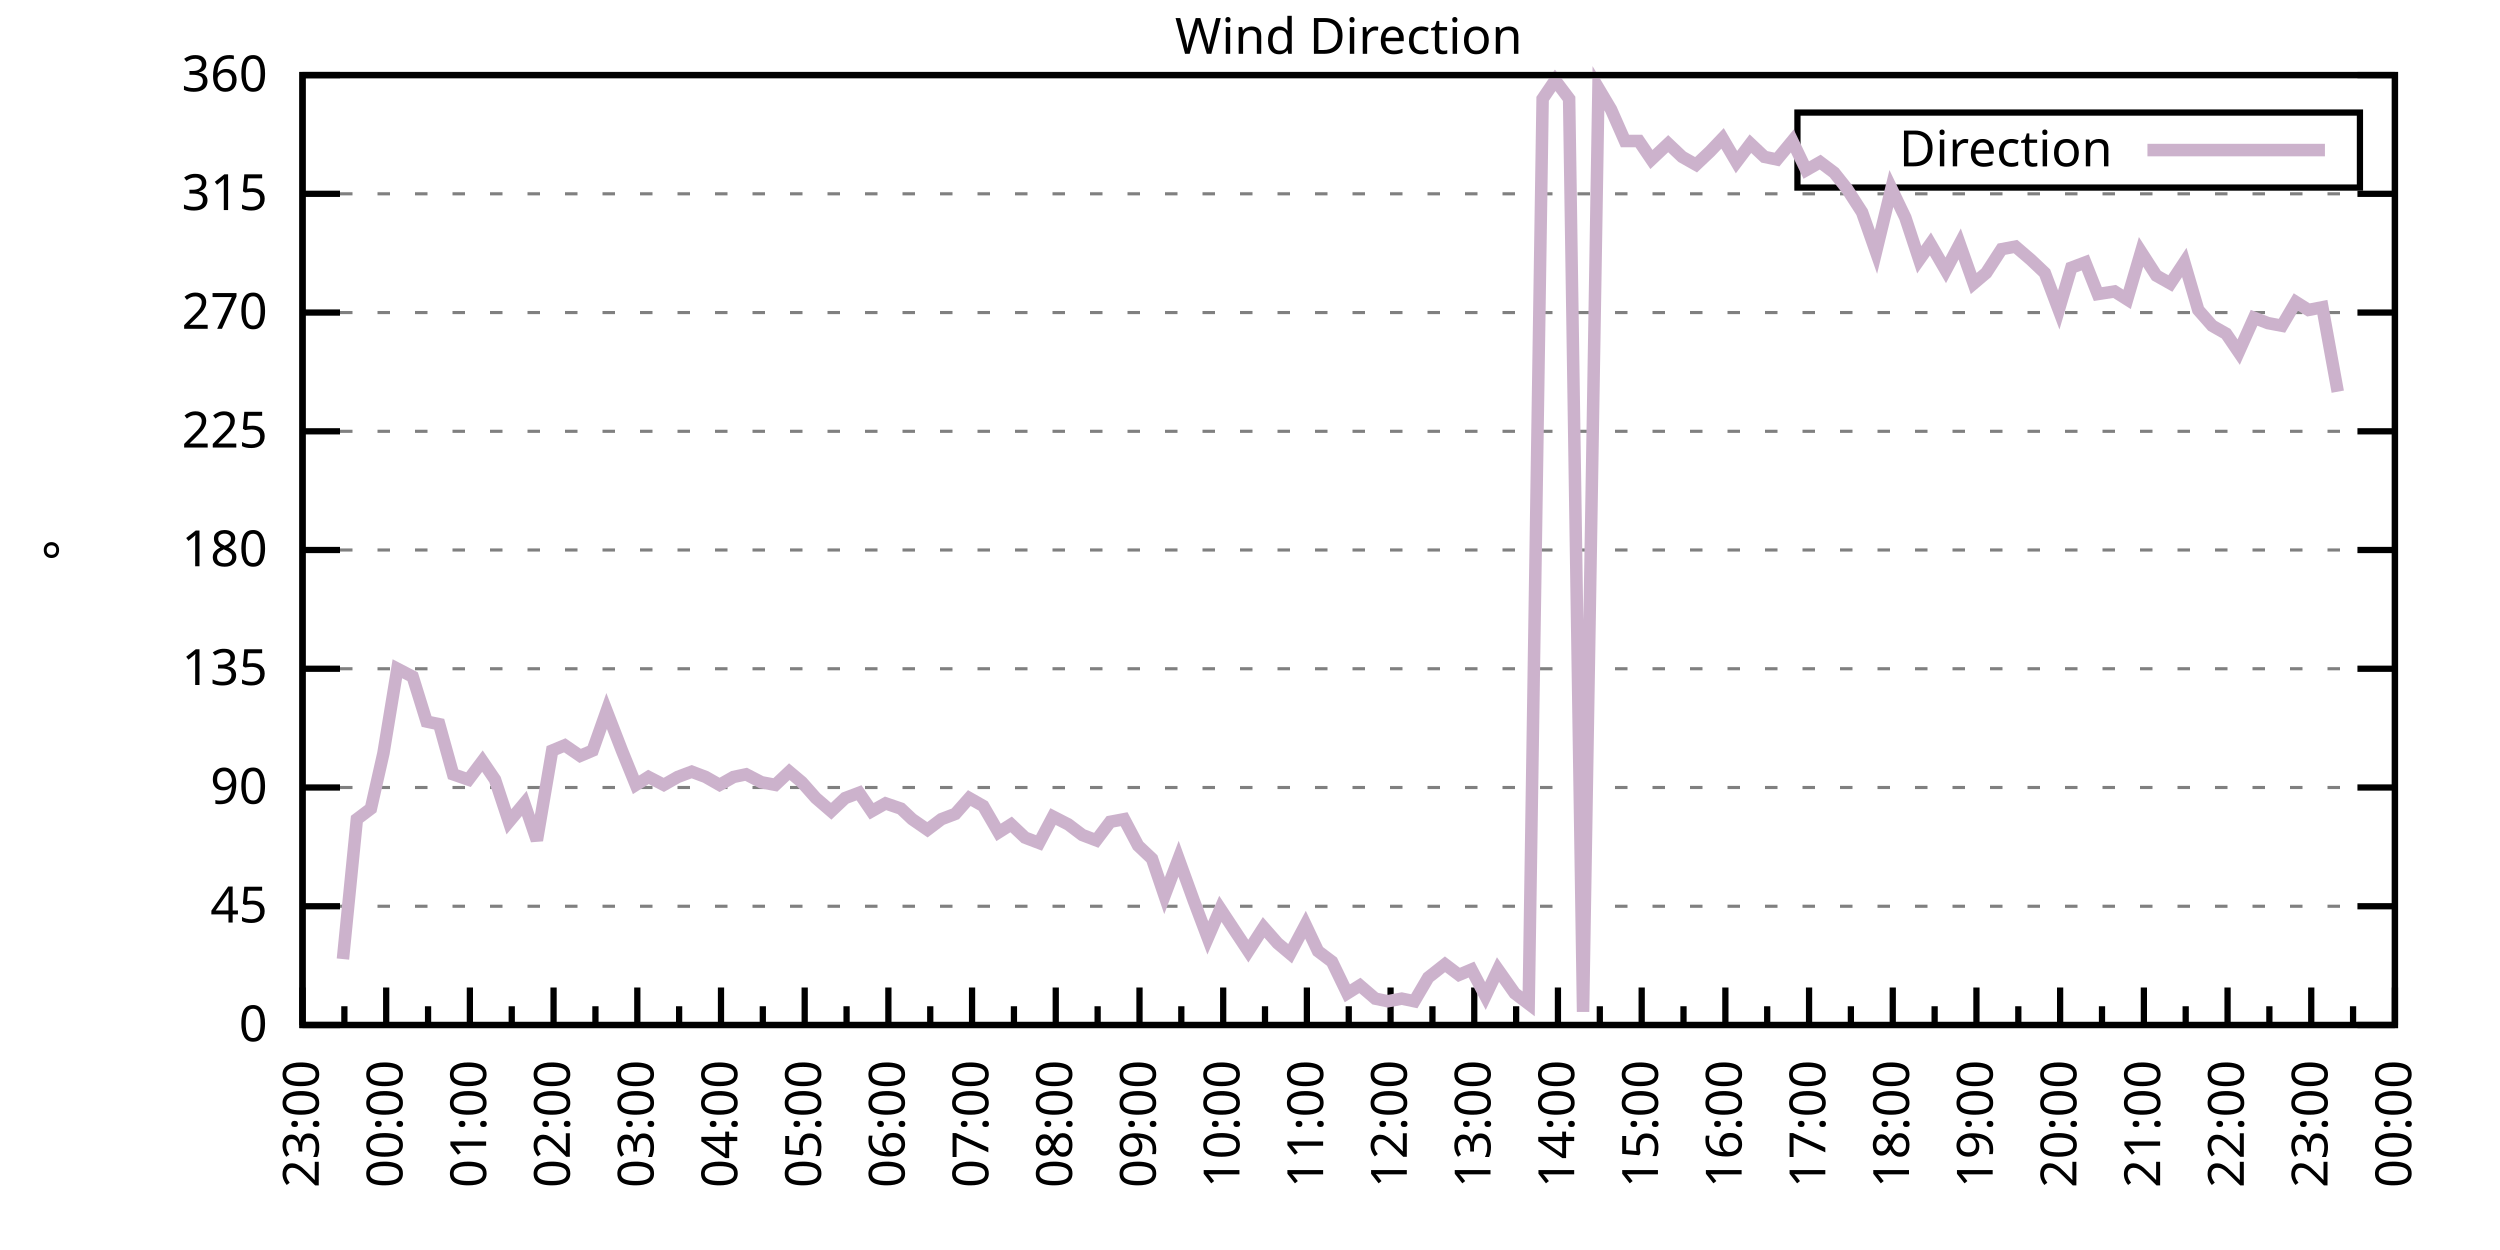
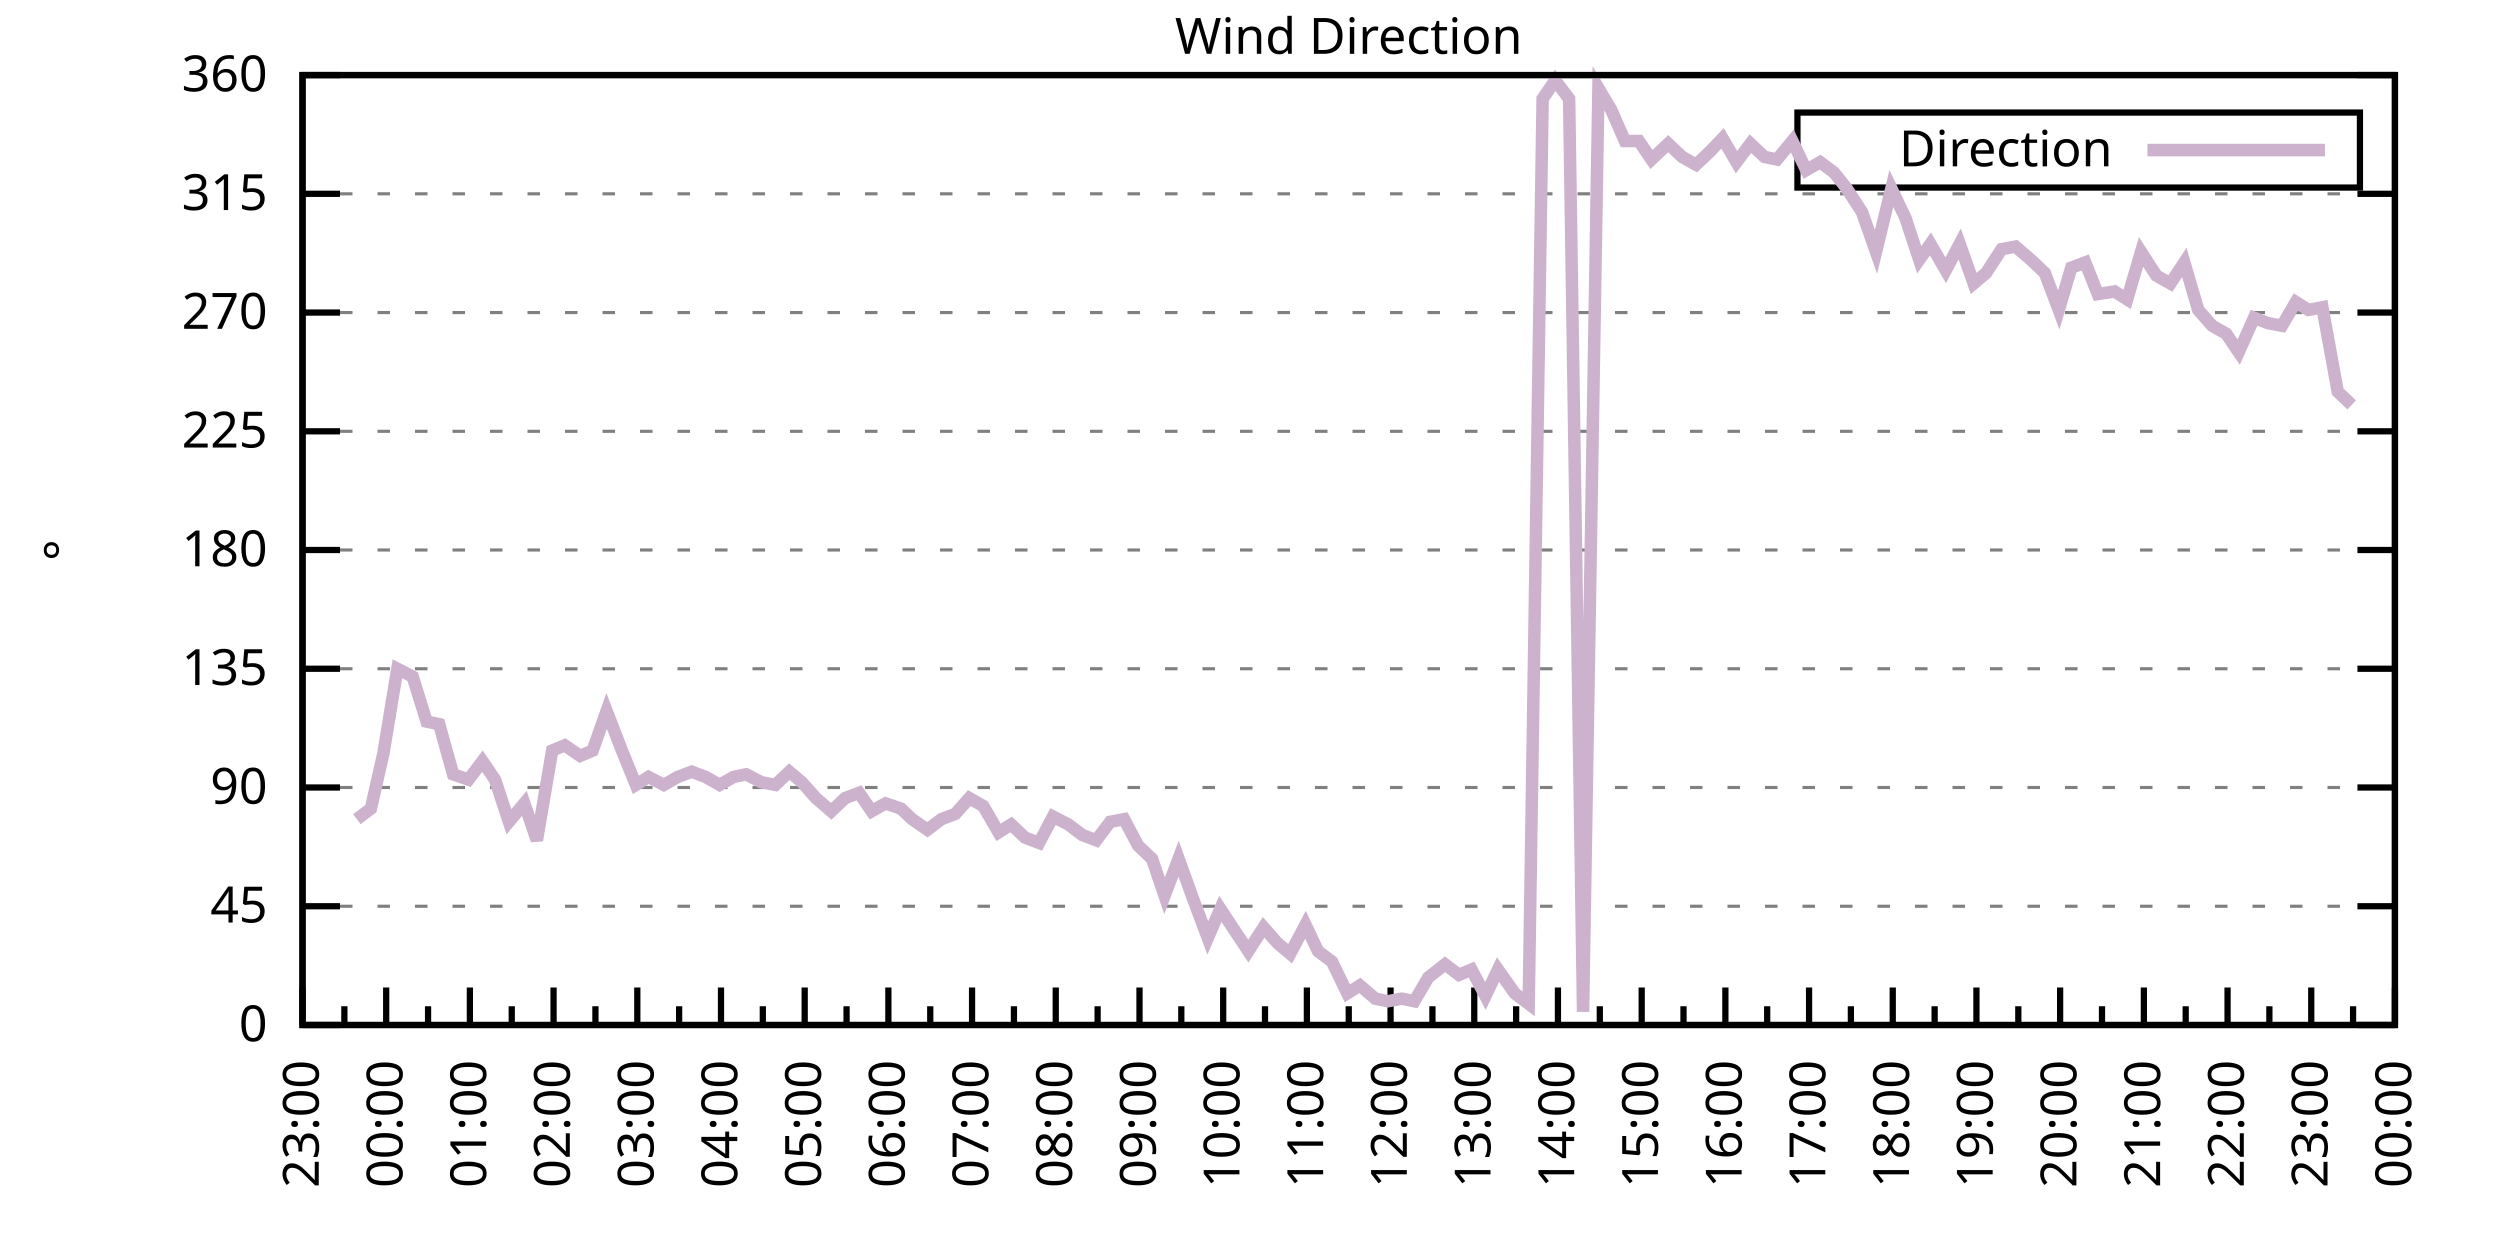
<svg xmlns="http://www.w3.org/2000/svg" xmlns:xlink="http://www.w3.org/1999/xlink" width="400" height="200" viewBox="0 0 400 200">
  <g id="gnuplot_canvas">
    <rect x="0" y="0" width="400" height="200" fill="none" />
    <defs>
      <circle id="gpDot" r="0.5" stroke-width="0.5" stroke="currentColor" />
      <path id="gpPt0" stroke-width="0.333" stroke="currentColor" d="M-1,0 h2 M0,-1 v2" />
      <path id="gpPt1" stroke-width="0.333" stroke="currentColor" d="M-1,-1 L1,1 M1,-1 L-1,1" />
      <path id="gpPt2" stroke-width="0.333" stroke="currentColor" d="M-1,0 L1,0 M0,-1 L0,1 M-1,-1 L1,1 M-1,1 L1,-1" />
      <rect id="gpPt3" stroke-width="0.333" stroke="currentColor" x="-1" y="-1" width="2" height="2" />
      <rect id="gpPt4" stroke-width="0.333" stroke="currentColor" fill="currentColor" x="-1" y="-1" width="2" height="2" />
      <circle id="gpPt5" stroke-width="0.333" stroke="currentColor" cx="0" cy="0" r="1" />
      <use xlink:href="#gpPt5" id="gpPt6" fill="currentColor" stroke="none" />
      <path id="gpPt7" stroke-width="0.333" stroke="currentColor" d="M0,-1.33 L-1.33,0.67 L1.33,0.67 z" />
      <use xlink:href="#gpPt7" id="gpPt8" fill="currentColor" stroke="none" />
      <use xlink:href="#gpPt7" id="gpPt9" stroke="currentColor" transform="rotate(180)" />
      <use xlink:href="#gpPt9" id="gpPt10" fill="currentColor" stroke="none" />
      <use xlink:href="#gpPt3" id="gpPt11" stroke="currentColor" transform="rotate(45)" />
      <use xlink:href="#gpPt11" id="gpPt12" fill="currentColor" stroke="none" />
      <path id="gpPt13" stroke-width="0.333" stroke="currentColor" d="M0,1.330 L1.265,0.411 L0.782,-1.067 L-0.782,-1.076 L-1.265,0.411 z" />
      <use xlink:href="#gpPt13" id="gpPt14" fill="currentColor" stroke="none" />
      <filter id="textbox" filterUnits="objectBoundingBox" x="0" y="0" height="1" width="1">
        <feFlood flood-color="white" flood-opacity="1" result="bgnd" />
        <feComposite in="SourceGraphic" in2="bgnd" operator="atop" />
      </filter>
      <filter id="greybox" filterUnits="objectBoundingBox" x="0" y="0" height="1" width="1">
        <feFlood flood-color="lightgrey" flood-opacity="1" result="grey" />
        <feComposite in="SourceGraphic" in2="grey" operator="atop" />
      </filter>
    </defs>
    <g fill="none" color="white" stroke="currentColor" stroke-width="1.00" stroke-linecap="butt" stroke-linejoin="miter">
</g>
    <g fill="none" color="black" stroke="currentColor" stroke-width="1.00" stroke-linecap="butt" stroke-linejoin="miter">
      <g stroke="none" shape-rendering="crispEdges">
        <polygon fill="rgb(255, 255, 255)" points="48.40,164.00 383.18,164.00 383.18,12.02 48.40,12.02 " />
      </g>
    </g>
    <g fill="none" color="black" stroke="currentColor" stroke-width="1.00" stroke-linecap="butt" stroke-linejoin="miter">
</g>
    <g fill="none" color="black" stroke="black" stroke-width="0.50" stroke-linecap="butt" stroke-linejoin="miter">
</g>
    <g fill="none" color="gray" stroke="currentColor" stroke-width="0.50" stroke-linecap="butt" stroke-linejoin="miter">
      <path stroke="gray" stroke-dasharray="2,4" class="gridline" d="M48.40,164.00 L383.19,164.00  " />
    </g>
    <g fill="none" color="gray" stroke="gray" stroke-width="1.00" stroke-linecap="butt" stroke-linejoin="miter">
</g>
    <g fill="none" color="black" stroke="currentColor" stroke-width="1.00" stroke-linecap="butt" stroke-linejoin="miter">
      <path stroke="black" d="M48.40,164.00 L54.40,164.00 M383.19,164.00 L377.19,164.00  " />
      <g transform="translate(42.80,166.60)" stroke="none" fill="black" font-family="Sans" font-size="8.00" text-anchor="end">
        <text>
          <tspan font-family="Sans"> 0</tspan>
        </text>
      </g>
    </g>
    <g fill="none" color="black" stroke="currentColor" stroke-width="1.00" stroke-linecap="butt" stroke-linejoin="miter">
</g>
    <g fill="none" color="black" stroke="black" stroke-width="0.50" stroke-linecap="butt" stroke-linejoin="miter">
</g>
    <g fill="none" color="gray" stroke="currentColor" stroke-width="0.50" stroke-linecap="butt" stroke-linejoin="miter">
      <path stroke="gray" stroke-dasharray="2,4" class="gridline" d="M48.40,145.00 L383.19,145.00  " />
    </g>
    <g fill="none" color="gray" stroke="gray" stroke-width="1.00" stroke-linecap="butt" stroke-linejoin="miter">
</g>
    <g fill="none" color="black" stroke="currentColor" stroke-width="1.00" stroke-linecap="butt" stroke-linejoin="miter">
      <path stroke="black" d="M48.40,145.00 L54.40,145.00 M383.19,145.00 L377.19,145.00  " />
      <g transform="translate(42.80,147.60)" stroke="none" fill="black" font-family="Sans" font-size="8.00" text-anchor="end">
        <text>
          <tspan font-family="Sans"> 45</tspan>
        </text>
      </g>
    </g>
    <g fill="none" color="black" stroke="currentColor" stroke-width="1.00" stroke-linecap="butt" stroke-linejoin="miter">
</g>
    <g fill="none" color="black" stroke="black" stroke-width="0.50" stroke-linecap="butt" stroke-linejoin="miter">
</g>
    <g fill="none" color="gray" stroke="currentColor" stroke-width="0.50" stroke-linecap="butt" stroke-linejoin="miter">
      <path stroke="gray" stroke-dasharray="2,4" class="gridline" d="M48.40,126.00 L383.19,126.00  " />
    </g>
    <g fill="none" color="gray" stroke="gray" stroke-width="1.00" stroke-linecap="butt" stroke-linejoin="miter">
</g>
    <g fill="none" color="black" stroke="currentColor" stroke-width="1.00" stroke-linecap="butt" stroke-linejoin="miter">
      <path stroke="black" d="M48.40,126.00 L54.40,126.00 M383.19,126.00 L377.19,126.00  " />
      <g transform="translate(42.80,128.60)" stroke="none" fill="black" font-family="Sans" font-size="8.00" text-anchor="end">
        <text>
          <tspan font-family="Sans"> 90</tspan>
        </text>
      </g>
    </g>
    <g fill="none" color="black" stroke="currentColor" stroke-width="1.00" stroke-linecap="butt" stroke-linejoin="miter">
</g>
    <g fill="none" color="black" stroke="black" stroke-width="0.50" stroke-linecap="butt" stroke-linejoin="miter">
</g>
    <g fill="none" color="gray" stroke="currentColor" stroke-width="0.50" stroke-linecap="butt" stroke-linejoin="miter">
      <path stroke="gray" stroke-dasharray="2,4" class="gridline" d="M48.40,107.00 L383.19,107.00  " />
    </g>
    <g fill="none" color="gray" stroke="gray" stroke-width="1.00" stroke-linecap="butt" stroke-linejoin="miter">
</g>
    <g fill="none" color="black" stroke="currentColor" stroke-width="1.00" stroke-linecap="butt" stroke-linejoin="miter">
      <path stroke="black" d="M48.40,107.00 L54.40,107.00 M383.19,107.00 L377.19,107.00  " />
      <g transform="translate(42.80,109.60)" stroke="none" fill="black" font-family="Sans" font-size="8.00" text-anchor="end">
        <text>
          <tspan font-family="Sans"> 135</tspan>
        </text>
      </g>
    </g>
    <g fill="none" color="black" stroke="currentColor" stroke-width="1.00" stroke-linecap="butt" stroke-linejoin="miter">
</g>
    <g fill="none" color="black" stroke="black" stroke-width="0.50" stroke-linecap="butt" stroke-linejoin="miter">
</g>
    <g fill="none" color="gray" stroke="currentColor" stroke-width="0.50" stroke-linecap="butt" stroke-linejoin="miter">
      <path stroke="gray" stroke-dasharray="2,4" class="gridline" d="M48.40,88.00 L383.19,88.00  " />
    </g>
    <g fill="none" color="gray" stroke="gray" stroke-width="1.00" stroke-linecap="butt" stroke-linejoin="miter">
</g>
    <g fill="none" color="black" stroke="currentColor" stroke-width="1.00" stroke-linecap="butt" stroke-linejoin="miter">
      <path stroke="black" d="M48.40,88.00 L54.40,88.00 M383.19,88.00 L377.19,88.00  " />
      <g transform="translate(42.80,90.60)" stroke="none" fill="black" font-family="Sans" font-size="8.00" text-anchor="end">
        <text>
          <tspan font-family="Sans"> 180</tspan>
        </text>
      </g>
    </g>
    <g fill="none" color="black" stroke="currentColor" stroke-width="1.00" stroke-linecap="butt" stroke-linejoin="miter">
</g>
    <g fill="none" color="black" stroke="black" stroke-width="0.50" stroke-linecap="butt" stroke-linejoin="miter">
</g>
    <g fill="none" color="gray" stroke="currentColor" stroke-width="0.50" stroke-linecap="butt" stroke-linejoin="miter">
      <path stroke="gray" stroke-dasharray="2,4" class="gridline" d="M48.40,69.01 L383.19,69.01  " />
    </g>
    <g fill="none" color="gray" stroke="gray" stroke-width="1.00" stroke-linecap="butt" stroke-linejoin="miter">
</g>
    <g fill="none" color="black" stroke="currentColor" stroke-width="1.00" stroke-linecap="butt" stroke-linejoin="miter">
      <path stroke="black" d="M48.40,69.01 L54.40,69.01 M383.19,69.01 L377.19,69.01  " />
      <g transform="translate(42.80,71.61)" stroke="none" fill="black" font-family="Sans" font-size="8.00" text-anchor="end">
        <text>
          <tspan font-family="Sans"> 225</tspan>
        </text>
      </g>
    </g>
    <g fill="none" color="black" stroke="currentColor" stroke-width="1.00" stroke-linecap="butt" stroke-linejoin="miter">
</g>
    <g fill="none" color="black" stroke="black" stroke-width="0.50" stroke-linecap="butt" stroke-linejoin="miter">
</g>
    <g fill="none" color="gray" stroke="currentColor" stroke-width="0.50" stroke-linecap="butt" stroke-linejoin="miter">
      <path stroke="gray" stroke-dasharray="2,4" class="gridline" d="M48.40,50.01 L383.19,50.01  " />
    </g>
    <g fill="none" color="gray" stroke="gray" stroke-width="1.00" stroke-linecap="butt" stroke-linejoin="miter">
</g>
    <g fill="none" color="black" stroke="currentColor" stroke-width="1.00" stroke-linecap="butt" stroke-linejoin="miter">
      <path stroke="black" d="M48.40,50.01 L54.40,50.01 M383.19,50.01 L377.19,50.01  " />
      <g transform="translate(42.80,52.61)" stroke="none" fill="black" font-family="Sans" font-size="8.00" text-anchor="end">
        <text>
          <tspan font-family="Sans"> 270</tspan>
        </text>
      </g>
    </g>
    <g fill="none" color="black" stroke="currentColor" stroke-width="1.00" stroke-linecap="butt" stroke-linejoin="miter">
</g>
    <g fill="none" color="black" stroke="black" stroke-width="0.50" stroke-linecap="butt" stroke-linejoin="miter">
</g>
    <g fill="none" color="gray" stroke="currentColor" stroke-width="0.50" stroke-linecap="butt" stroke-linejoin="miter">
      <path stroke="gray" stroke-dasharray="2,4" class="gridline" d="M48.40,31.01 L383.19,31.01  " />
    </g>
    <g fill="none" color="gray" stroke="gray" stroke-width="1.00" stroke-linecap="butt" stroke-linejoin="miter">
</g>
    <g fill="none" color="black" stroke="currentColor" stroke-width="1.00" stroke-linecap="butt" stroke-linejoin="miter">
      <path stroke="black" d="M48.40,31.01 L54.40,31.01 M383.19,31.01 L377.19,31.01  " />
      <g transform="translate(42.80,33.61)" stroke="none" fill="black" font-family="Sans" font-size="8.00" text-anchor="end">
        <text>
          <tspan font-family="Sans"> 315</tspan>
        </text>
      </g>
    </g>
    <g fill="none" color="black" stroke="currentColor" stroke-width="1.00" stroke-linecap="butt" stroke-linejoin="miter">
</g>
    <g fill="none" color="black" stroke="black" stroke-width="0.50" stroke-linecap="butt" stroke-linejoin="miter">
</g>
    <g fill="none" color="gray" stroke="currentColor" stroke-width="0.50" stroke-linecap="butt" stroke-linejoin="miter">
      <path stroke="gray" stroke-dasharray="2,4" class="gridline" d="M48.40,12.01 L383.19,12.01  " />
    </g>
    <g fill="none" color="gray" stroke="gray" stroke-width="1.00" stroke-linecap="butt" stroke-linejoin="miter">
</g>
    <g fill="none" color="black" stroke="currentColor" stroke-width="1.00" stroke-linecap="butt" stroke-linejoin="miter">
      <path stroke="black" d="M48.40,12.01 L54.40,12.01 M383.19,12.01 L377.19,12.01  " />
      <g transform="translate(42.80,14.61)" stroke="none" fill="black" font-family="Sans" font-size="8.00" text-anchor="end">
        <text>
          <tspan font-family="Sans"> 360</tspan>
        </text>
      </g>
    </g>
    <g fill="none" color="black" stroke="currentColor" stroke-width="1.00" stroke-linecap="butt" stroke-linejoin="miter">
      <path stroke="black" d="M48.40,164.00 L48.40,158.00  " />
      <g transform="translate(51.00,169.60) rotate(270)" stroke="none" fill="black" font-family="Sans" font-size="8.00" text-anchor="end">
        <text>
          <tspan font-family="Sans">23:00</tspan>
        </text>
      </g>
    </g>
    <g fill="none" color="black" stroke="currentColor" stroke-width="1.00" stroke-linecap="butt" stroke-linejoin="miter">
      <path stroke="black" d="M55.10,164.00 L55.10,161.00 M61.79,164.00 L61.79,158.00  " />
      <g transform="translate(64.39,169.60) rotate(270)" stroke="none" fill="black" font-family="Sans" font-size="8.00" text-anchor="end">
        <text>
          <tspan font-family="Sans">00:00</tspan>
        </text>
      </g>
    </g>
    <g fill="none" color="black" stroke="currentColor" stroke-width="1.00" stroke-linecap="butt" stroke-linejoin="miter">
      <path stroke="black" d="M68.49,164.00 L68.49,161.00 M75.18,164.00 L75.18,158.00  " />
      <g transform="translate(77.78,169.60) rotate(270)" stroke="none" fill="black" font-family="Sans" font-size="8.00" text-anchor="end">
        <text>
          <tspan font-family="Sans">01:00</tspan>
        </text>
      </g>
    </g>
    <g fill="none" color="black" stroke="currentColor" stroke-width="1.00" stroke-linecap="butt" stroke-linejoin="miter">
      <path stroke="black" d="M81.88,164.00 L81.88,161.00 M88.57,164.00 L88.57,158.00  " />
      <g transform="translate(91.17,169.60) rotate(270)" stroke="none" fill="black" font-family="Sans" font-size="8.00" text-anchor="end">
        <text>
          <tspan font-family="Sans">02:00</tspan>
        </text>
      </g>
    </g>
    <g fill="none" color="black" stroke="currentColor" stroke-width="1.00" stroke-linecap="butt" stroke-linejoin="miter">
      <path stroke="black" d="M95.27,164.00 L95.27,161.00 M101.97,164.00 L101.97,158.00  " />
      <g transform="translate(104.57,169.60) rotate(270)" stroke="none" fill="black" font-family="Sans" font-size="8.00" text-anchor="end">
        <text>
          <tspan font-family="Sans">03:00</tspan>
        </text>
      </g>
    </g>
    <g fill="none" color="black" stroke="currentColor" stroke-width="1.00" stroke-linecap="butt" stroke-linejoin="miter">
      <path stroke="black" d="M108.66,164.00 L108.66,161.00 M115.36,164.00 L115.36,158.00  " />
      <g transform="translate(117.96,169.60) rotate(270)" stroke="none" fill="black" font-family="Sans" font-size="8.00" text-anchor="end">
        <text>
          <tspan font-family="Sans">04:00</tspan>
        </text>
      </g>
    </g>
    <g fill="none" color="black" stroke="currentColor" stroke-width="1.00" stroke-linecap="butt" stroke-linejoin="miter">
      <path stroke="black" d="M122.05,164.00 L122.05,161.00 M128.75,164.00 L128.75,158.00  " />
      <g transform="translate(131.35,169.60) rotate(270)" stroke="none" fill="black" font-family="Sans" font-size="8.00" text-anchor="end">
        <text>
          <tspan font-family="Sans">05:00</tspan>
        </text>
      </g>
    </g>
    <g fill="none" color="black" stroke="currentColor" stroke-width="1.00" stroke-linecap="butt" stroke-linejoin="miter">
      <path stroke="black" d="M135.45,164.00 L135.45,161.00 M142.14,164.00 L142.14,158.00  " />
      <g transform="translate(144.74,169.60) rotate(270)" stroke="none" fill="black" font-family="Sans" font-size="8.00" text-anchor="end">
        <text>
          <tspan font-family="Sans">06:00</tspan>
        </text>
      </g>
    </g>
    <g fill="none" color="black" stroke="currentColor" stroke-width="1.00" stroke-linecap="butt" stroke-linejoin="miter">
      <path stroke="black" d="M148.84,164.00 L148.84,161.00 M155.53,164.00 L155.53,158.00  " />
      <g transform="translate(158.13,169.60) rotate(270)" stroke="none" fill="black" font-family="Sans" font-size="8.00" text-anchor="end">
        <text>
          <tspan font-family="Sans">07:00</tspan>
        </text>
      </g>
    </g>
    <g fill="none" color="black" stroke="currentColor" stroke-width="1.00" stroke-linecap="butt" stroke-linejoin="miter">
      <path stroke="black" d="M162.23,164.00 L162.23,161.00 M168.92,164.00 L168.92,158.00  " />
      <g transform="translate(171.52,169.60) rotate(270)" stroke="none" fill="black" font-family="Sans" font-size="8.00" text-anchor="end">
        <text>
          <tspan font-family="Sans">08:00</tspan>
        </text>
      </g>
    </g>
    <g fill="none" color="black" stroke="currentColor" stroke-width="1.00" stroke-linecap="butt" stroke-linejoin="miter">
      <path stroke="black" d="M175.62,164.00 L175.62,161.00 M182.32,164.00 L182.32,158.00  " />
      <g transform="translate(184.92,169.60) rotate(270)" stroke="none" fill="black" font-family="Sans" font-size="8.00" text-anchor="end">
        <text>
          <tspan font-family="Sans">09:00</tspan>
        </text>
      </g>
    </g>
    <g fill="none" color="black" stroke="currentColor" stroke-width="1.00" stroke-linecap="butt" stroke-linejoin="miter">
      <path stroke="black" d="M189.01,164.00 L189.01,161.00 M195.71,164.00 L195.71,158.00  " />
      <g transform="translate(198.31,169.60) rotate(270)" stroke="none" fill="black" font-family="Sans" font-size="8.00" text-anchor="end">
        <text>
          <tspan font-family="Sans">10:00</tspan>
        </text>
      </g>
    </g>
    <g fill="none" color="black" stroke="currentColor" stroke-width="1.00" stroke-linecap="butt" stroke-linejoin="miter">
      <path stroke="black" d="M202.40,164.00 L202.40,161.00 M209.10,164.00 L209.10,158.00  " />
      <g transform="translate(211.70,169.60) rotate(270)" stroke="none" fill="black" font-family="Sans" font-size="8.00" text-anchor="end">
        <text>
          <tspan font-family="Sans">11:00</tspan>
        </text>
      </g>
    </g>
    <g fill="none" color="black" stroke="currentColor" stroke-width="1.00" stroke-linecap="butt" stroke-linejoin="miter">
      <path stroke="black" d="M215.80,164.00 L215.80,161.00 M222.49,164.00 L222.49,158.00  " />
      <g transform="translate(225.09,169.60) rotate(270)" stroke="none" fill="black" font-family="Sans" font-size="8.00" text-anchor="end">
        <text>
          <tspan font-family="Sans">12:00</tspan>
        </text>
      </g>
    </g>
    <g fill="none" color="black" stroke="currentColor" stroke-width="1.00" stroke-linecap="butt" stroke-linejoin="miter">
      <path stroke="black" d="M229.19,164.00 L229.19,161.00 M235.88,164.00 L235.88,158.00  " />
      <g transform="translate(238.48,169.60) rotate(270)" stroke="none" fill="black" font-family="Sans" font-size="8.00" text-anchor="end">
        <text>
          <tspan font-family="Sans">13:00</tspan>
        </text>
      </g>
    </g>
    <g fill="none" color="black" stroke="currentColor" stroke-width="1.00" stroke-linecap="butt" stroke-linejoin="miter">
      <path stroke="black" d="M242.58,164.00 L242.58,161.00 M249.27,164.00 L249.27,158.00  " />
      <g transform="translate(251.87,169.60) rotate(270)" stroke="none" fill="black" font-family="Sans" font-size="8.00" text-anchor="end">
        <text>
          <tspan font-family="Sans">14:00</tspan>
        </text>
      </g>
    </g>
    <g fill="none" color="black" stroke="currentColor" stroke-width="1.00" stroke-linecap="butt" stroke-linejoin="miter">
      <path stroke="black" d="M255.97,164.00 L255.97,161.00 M262.67,164.00 L262.67,158.00  " />
      <g transform="translate(265.27,169.60) rotate(270)" stroke="none" fill="black" font-family="Sans" font-size="8.00" text-anchor="end">
        <text>
          <tspan font-family="Sans">15:00</tspan>
        </text>
      </g>
    </g>
    <g fill="none" color="black" stroke="currentColor" stroke-width="1.00" stroke-linecap="butt" stroke-linejoin="miter">
      <path stroke="black" d="M269.36,164.00 L269.36,161.00 M276.06,164.00 L276.06,158.00  " />
      <g transform="translate(278.66,169.60) rotate(270)" stroke="none" fill="black" font-family="Sans" font-size="8.00" text-anchor="end">
        <text>
          <tspan font-family="Sans">16:00</tspan>
        </text>
      </g>
    </g>
    <g fill="none" color="black" stroke="currentColor" stroke-width="1.00" stroke-linecap="butt" stroke-linejoin="miter">
      <path stroke="black" d="M282.75,164.00 L282.75,161.00 M289.45,164.00 L289.45,158.00  " />
      <g transform="translate(292.05,169.60) rotate(270)" stroke="none" fill="black" font-family="Sans" font-size="8.00" text-anchor="end">
        <text>
          <tspan font-family="Sans">17:00</tspan>
        </text>
      </g>
    </g>
    <g fill="none" color="black" stroke="currentColor" stroke-width="1.00" stroke-linecap="butt" stroke-linejoin="miter">
      <path stroke="black" d="M296.14,164.00 L296.14,161.00 M302.84,164.00 L302.84,158.00  " />
      <g transform="translate(305.44,169.60) rotate(270)" stroke="none" fill="black" font-family="Sans" font-size="8.00" text-anchor="end">
        <text>
          <tspan font-family="Sans">18:00</tspan>
        </text>
      </g>
    </g>
    <g fill="none" color="black" stroke="currentColor" stroke-width="1.00" stroke-linecap="butt" stroke-linejoin="miter">
      <path stroke="black" d="M309.54,164.00 L309.54,161.00 M316.23,164.00 L316.23,158.00  " />
      <g transform="translate(318.83,169.60) rotate(270)" stroke="none" fill="black" font-family="Sans" font-size="8.00" text-anchor="end">
        <text>
          <tspan font-family="Sans">19:00</tspan>
        </text>
      </g>
    </g>
    <g fill="none" color="black" stroke="currentColor" stroke-width="1.00" stroke-linecap="butt" stroke-linejoin="miter">
      <path stroke="black" d="M322.93,164.00 L322.93,161.00 M329.62,164.00 L329.62,158.00  " />
      <g transform="translate(332.22,169.60) rotate(270)" stroke="none" fill="black" font-family="Sans" font-size="8.00" text-anchor="end">
        <text>
          <tspan font-family="Sans">20:00</tspan>
        </text>
      </g>
    </g>
    <g fill="none" color="black" stroke="currentColor" stroke-width="1.00" stroke-linecap="butt" stroke-linejoin="miter">
      <path stroke="black" d="M336.32,164.00 L336.32,161.00 M343.02,164.00 L343.02,158.00  " />
      <g transform="translate(345.62,169.60) rotate(270)" stroke="none" fill="black" font-family="Sans" font-size="8.00" text-anchor="end">
        <text>
          <tspan font-family="Sans">21:00</tspan>
        </text>
      </g>
    </g>
    <g fill="none" color="black" stroke="currentColor" stroke-width="1.00" stroke-linecap="butt" stroke-linejoin="miter">
      <path stroke="black" d="M349.71,164.00 L349.71,161.00 M356.41,164.00 L356.41,158.00  " />
      <g transform="translate(359.01,169.60) rotate(270)" stroke="none" fill="black" font-family="Sans" font-size="8.00" text-anchor="end">
        <text>
          <tspan font-family="Sans">22:00</tspan>
        </text>
      </g>
    </g>
    <g fill="none" color="black" stroke="currentColor" stroke-width="1.00" stroke-linecap="butt" stroke-linejoin="miter">
      <path stroke="black" d="M363.10,164.00 L363.10,161.00 M369.80,164.00 L369.80,158.00  " />
      <g transform="translate(372.40,169.60) rotate(270)" stroke="none" fill="black" font-family="Sans" font-size="8.00" text-anchor="end">
        <text>
          <tspan font-family="Sans">23:00</tspan>
        </text>
      </g>
    </g>
    <g fill="none" color="black" stroke="currentColor" stroke-width="1.00" stroke-linecap="butt" stroke-linejoin="miter">
      <path stroke="black" d="M376.49,164.00 L376.49,161.00 M383.19,164.00 L383.19,158.00  " />
      <g transform="translate(385.79,169.60) rotate(270)" stroke="none" fill="black" font-family="Sans" font-size="8.00" text-anchor="end">
        <text>
          <tspan font-family="Sans">00:00</tspan>
        </text>
      </g>
    </g>
    <g fill="none" color="black" stroke="currentColor" stroke-width="1.00" stroke-linecap="butt" stroke-linejoin="miter">
</g>
    <g fill="none" color="black" stroke="currentColor" stroke-width="1.00" stroke-linecap="butt" stroke-linejoin="miter">
      <path stroke="black" d="M48.40,12.01 L48.40,164.00 L383.19,164.00 L383.19,12.01 L48.40,12.01 Z  " />
    </g>
    <g fill="none" color="black" stroke="currentColor" stroke-width="1.00" stroke-linecap="butt" stroke-linejoin="miter">
      <g transform="translate(12.80,88.01) rotate(270)" stroke="none" fill="black" font-family="Sans" font-size="8.00" text-anchor="middle">
        <text>
          <tspan font-family="Sans">°</tspan>
        </text>
      </g>
    </g>
    <g fill="none" color="black" stroke="currentColor" stroke-width="1.00" stroke-linecap="butt" stroke-linejoin="miter">
</g>
    <g fill="none" color="black" stroke="currentColor" stroke-width="1.00" stroke-linecap="butt" stroke-linejoin="miter">
      <path stroke="black" d="M287.59,30.01 L287.59,18.01 L377.59,18.01 L377.59,30.01 L287.59,30.01 Z  " />
    </g>
    <g id="Wind_direction_plot_1">
      <g fill="none" color="white" stroke="black" stroke-width="2.00" stroke-linecap="butt" stroke-linejoin="miter">
</g>
      <g fill="none" color="black" stroke="currentColor" stroke-width="2.00" stroke-linecap="butt" stroke-linejoin="miter">
        <g transform="translate(337.99,26.61)" stroke="none" fill="black" font-family="Sans" font-size="8.00" text-anchor="end">
          <text>
            <tspan font-family="Sans">Direction</tspan>
          </text>
        </g>
      </g>
      <g fill="none" color="black" stroke="currentColor" stroke-width="2.00" stroke-linecap="butt" stroke-linejoin="miter">
-         <path stroke="rgb(204, 178, 204)" d="M343.59,24.01 L371.99,24.01 M54.87,153.45 L57.10,131.07 L59.34,129.38 L61.35,120.51 L63.58,107.00 L66.03,108.27   L68.26,115.45 L70.27,115.87 L72.50,123.89 L74.96,124.74 L77.19,121.78 L79.20,124.74 L81.43,131.49 L83.89,128.54   L85.90,134.45 L88.35,120.09 L90.36,119.25 L92.82,120.94 L94.82,120.09 L97.06,113.76 L99.51,120.09 L101.74,125.58   L103.75,124.31 L106.21,125.58 L108.44,124.31 L110.67,123.47 L112.90,124.31 L115.13,125.58 L117.37,124.31 L119.38,123.89   L121.83,125.16 L124.06,125.58 L126.29,123.47 L128.30,125.16 L130.54,127.69 L132.99,129.80 L135.22,127.69 L137.45,126.85   L139.46,129.80 L141.69,128.54 L144.15,129.38 L145.94,131.07 L148.39,132.76 L150.62,131.07 L152.85,130.22 L155.09,127.69   L157.32,128.96 L159.77,133.18 L161.78,131.91 L164.01,134.02 L166.25,134.87 L168.48,130.65 L170.93,131.91 L173.17,133.60   L175.40,134.45 L177.63,131.49 L179.86,131.07 L182.09,135.29 L184.32,137.40 L186.33,143.31 L188.57,137.40 L191.02,144.16   L193.25,150.07 L195.26,145.42 L197.49,148.80 L199.73,152.18 L202.18,148.38 L204.41,150.91 L206.42,152.60 L208.88,147.96   L210.88,152.18 L213.12,153.87 L215.57,158.93 L217.58,157.67 L220.04,159.78 L222.04,160.20 L224.28,159.78 L226.29,160.20   L228.52,156.40 L231.20,154.29 L233.43,155.98 L235.44,155.13 L237.67,159.36 L239.68,155.13 L242.36,158.93 L244.59,160.62   L246.82,15.81 L248.83,12.85 L251.06,15.81 L253.29,161.89 L255.75,14.12 L257.76,17.50 L259.99,22.56 L262.22,22.56   L264.23,25.52 L266.91,22.99 L269.14,25.10 L271.37,26.36 L273.60,24.25 L275.61,22.14 L277.84,25.94 L280.07,22.99   L282.31,25.10 L284.32,25.52 L286.77,22.56 L289.00,27.21 L291.23,25.94 L293.47,27.63 L295.48,30.16 L297.93,33.96   L300.16,40.30 L302.62,30.16 L304.85,34.81 L307.08,41.56 L308.87,39.03 L311.32,43.25 L313.55,39.03 L315.79,45.36   L317.79,43.67 L320.25,39.87 L322.48,39.45 L324.94,41.56 L327.17,43.67 L329.40,49.59 L331.41,42.83 L333.64,41.99   L335.65,47.05 L338.33,46.63 L340.34,47.90 L342.57,40.30 L345.02,44.10 L347.26,45.36 L349.49,41.99 L351.72,49.59   L353.95,52.12 L356.18,53.39 L358.19,56.34 L360.65,50.85 L362.88,51.70 L365.11,52.12 L367.34,48.32 L369.35,49.59   L371.58,49.16 L374.04,62.67  " />
+         <path stroke="rgb(204, 178, 204)" d="M343.59,24.01 L371.99,24.01 M57.10,131.07 L59.34,129.38 L61.35,120.51 L63.58,107.00 L66.03,108.27 L68.26,115.45   L70.27,115.87 L72.50,123.89 L74.96,124.74 L77.19,121.78 L79.20,124.74 L81.43,131.49 L83.89,128.54 L85.90,134.45   L88.35,120.09 L90.36,119.25 L92.82,120.94 L94.82,120.09 L97.06,113.76 L99.51,120.09 L101.74,125.58 L103.75,124.31   L106.21,125.58 L108.44,124.31 L110.67,123.47 L112.90,124.31 L115.13,125.58 L117.37,124.31 L119.38,123.89 L121.83,125.16   L124.06,125.58 L126.29,123.47 L128.30,125.16 L130.54,127.69 L132.99,129.80 L135.22,127.69 L137.45,126.85 L139.46,129.80   L141.69,128.54 L144.15,129.38 L145.94,131.07 L148.39,132.76 L150.62,131.07 L152.85,130.22 L155.09,127.69 L157.32,128.96   L159.77,133.18 L161.78,131.91 L164.01,134.02 L166.25,134.87 L168.48,130.65 L170.93,131.91 L173.17,133.60 L175.40,134.45   L177.63,131.49 L179.86,131.07 L182.09,135.29 L184.32,137.40 L186.33,143.31 L188.57,137.40 L191.02,144.16 L193.25,150.07   L195.26,145.42 L197.49,148.80 L199.73,152.18 L202.18,148.38 L204.41,150.91 L206.42,152.60 L208.88,147.96 L210.88,152.18   L213.12,153.87 L215.57,158.93 L217.58,157.67 L220.04,159.78 L222.04,160.20 L224.28,159.78 L226.29,160.20 L228.52,156.40   L231.20,154.29 L233.43,155.98 L235.44,155.13 L237.67,159.36 L239.68,155.13 L242.36,158.93 L244.59,160.62 L246.82,15.81   L248.83,12.85 L251.06,15.81 L253.29,161.89 L255.75,14.12 L257.76,17.50 L259.99,22.56 L262.22,22.56 L264.23,25.52   L266.91,22.99 L269.14,25.10 L271.37,26.36 L273.60,24.25 L275.61,22.14 L277.84,25.94 L280.07,22.99 L282.31,25.10   L284.32,25.52 L286.77,22.56 L289.00,27.21 L291.23,25.94 L293.47,27.63 L295.48,30.16 L297.93,33.96 L300.16,40.30   L302.62,30.16 L304.85,34.81 L307.08,41.56 L308.87,39.03 L311.32,43.25 L313.55,39.03 L315.79,45.36 L317.79,43.67   L320.25,39.87 L322.48,39.45 L324.94,41.56 L327.17,43.67 L329.40,49.59 L331.41,42.83 L333.64,41.99 L335.65,47.05   L338.33,46.63 L340.34,47.90 L342.57,40.30 L345.02,44.10 L347.26,45.36 L349.49,41.99 L351.72,49.59 L353.95,52.12   L356.18,53.39 L358.19,56.34 L360.65,50.85 L362.88,51.70 L365.11,52.12 L367.34,48.32 L369.35,49.59 L371.58,49.16   L374.04,62.67 L376.27,64.78  " />
      </g>
    </g>
    <g fill="none" color="black" stroke="currentColor" stroke-width="2.00" stroke-linecap="butt" stroke-linejoin="miter">
</g>
    <g fill="none" color="black" stroke="black" stroke-width="1.00" stroke-linecap="butt" stroke-linejoin="miter">
</g>
    <g fill="none" color="black" stroke="currentColor" stroke-width="1.00" stroke-linecap="butt" stroke-linejoin="miter">
      <path stroke="black" d="M48.40,12.01 L48.40,164.00 L383.19,164.00 L383.19,12.01 L48.40,12.01 Z  " />
    </g>
    <g fill="none" color="black" stroke="currentColor" stroke-width="1.00" stroke-linecap="butt" stroke-linejoin="miter">
      <g transform="translate(215.79,8.61)" stroke="none" fill="black" font-family="Sans" font-size="8.00" text-anchor="middle">
        <text>
          <tspan font-family="Sans">Wind Direction</tspan>
        </text>
      </g>
    </g>
    <g fill="none" color="black" stroke="currentColor" stroke-width="1.00" stroke-linecap="butt" stroke-linejoin="miter">
</g>
  </g>
</svg>
